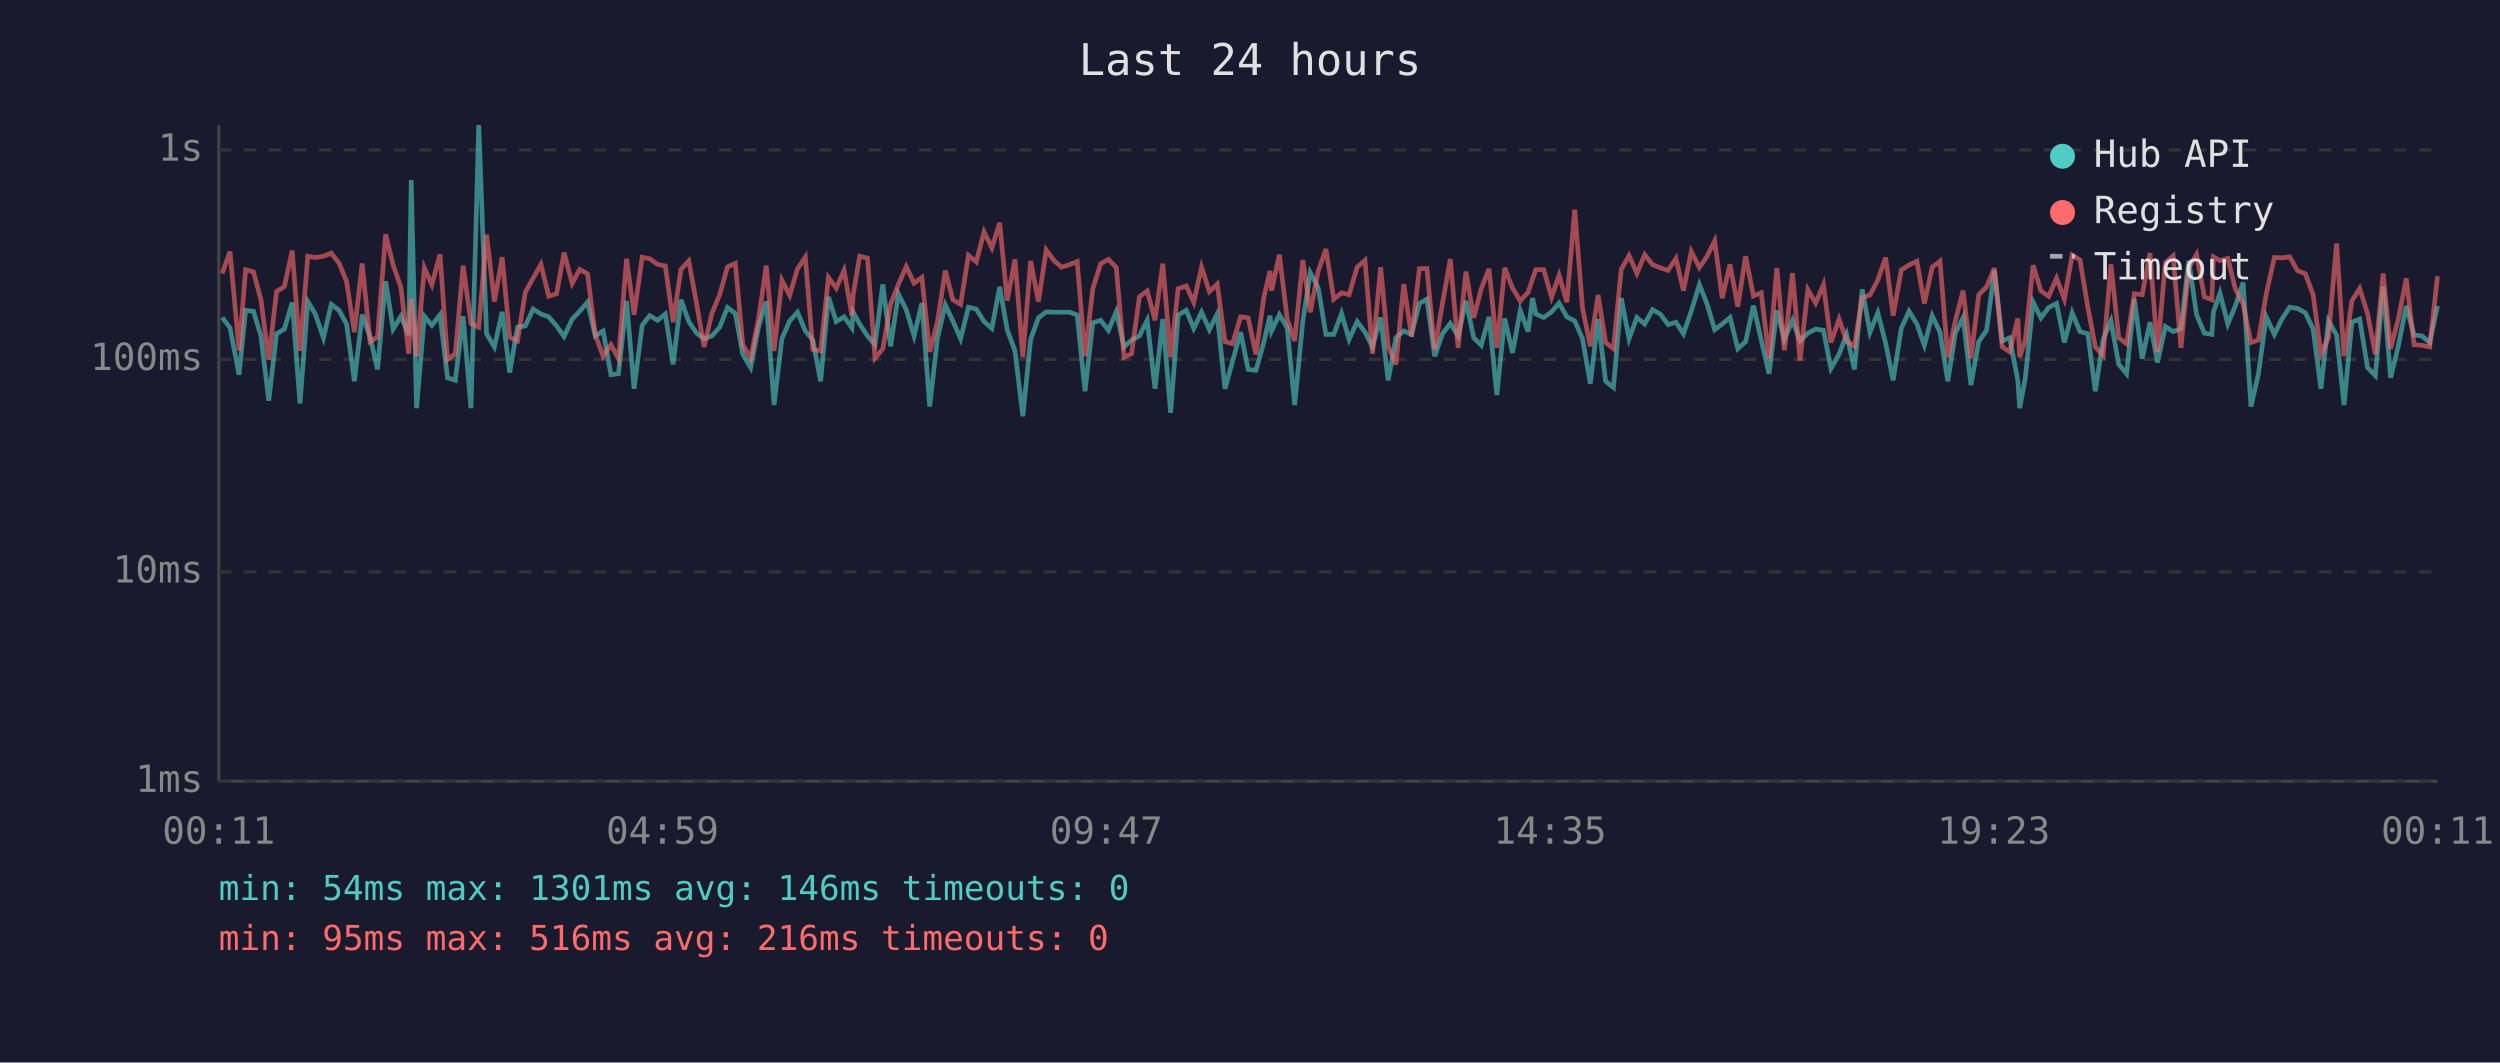
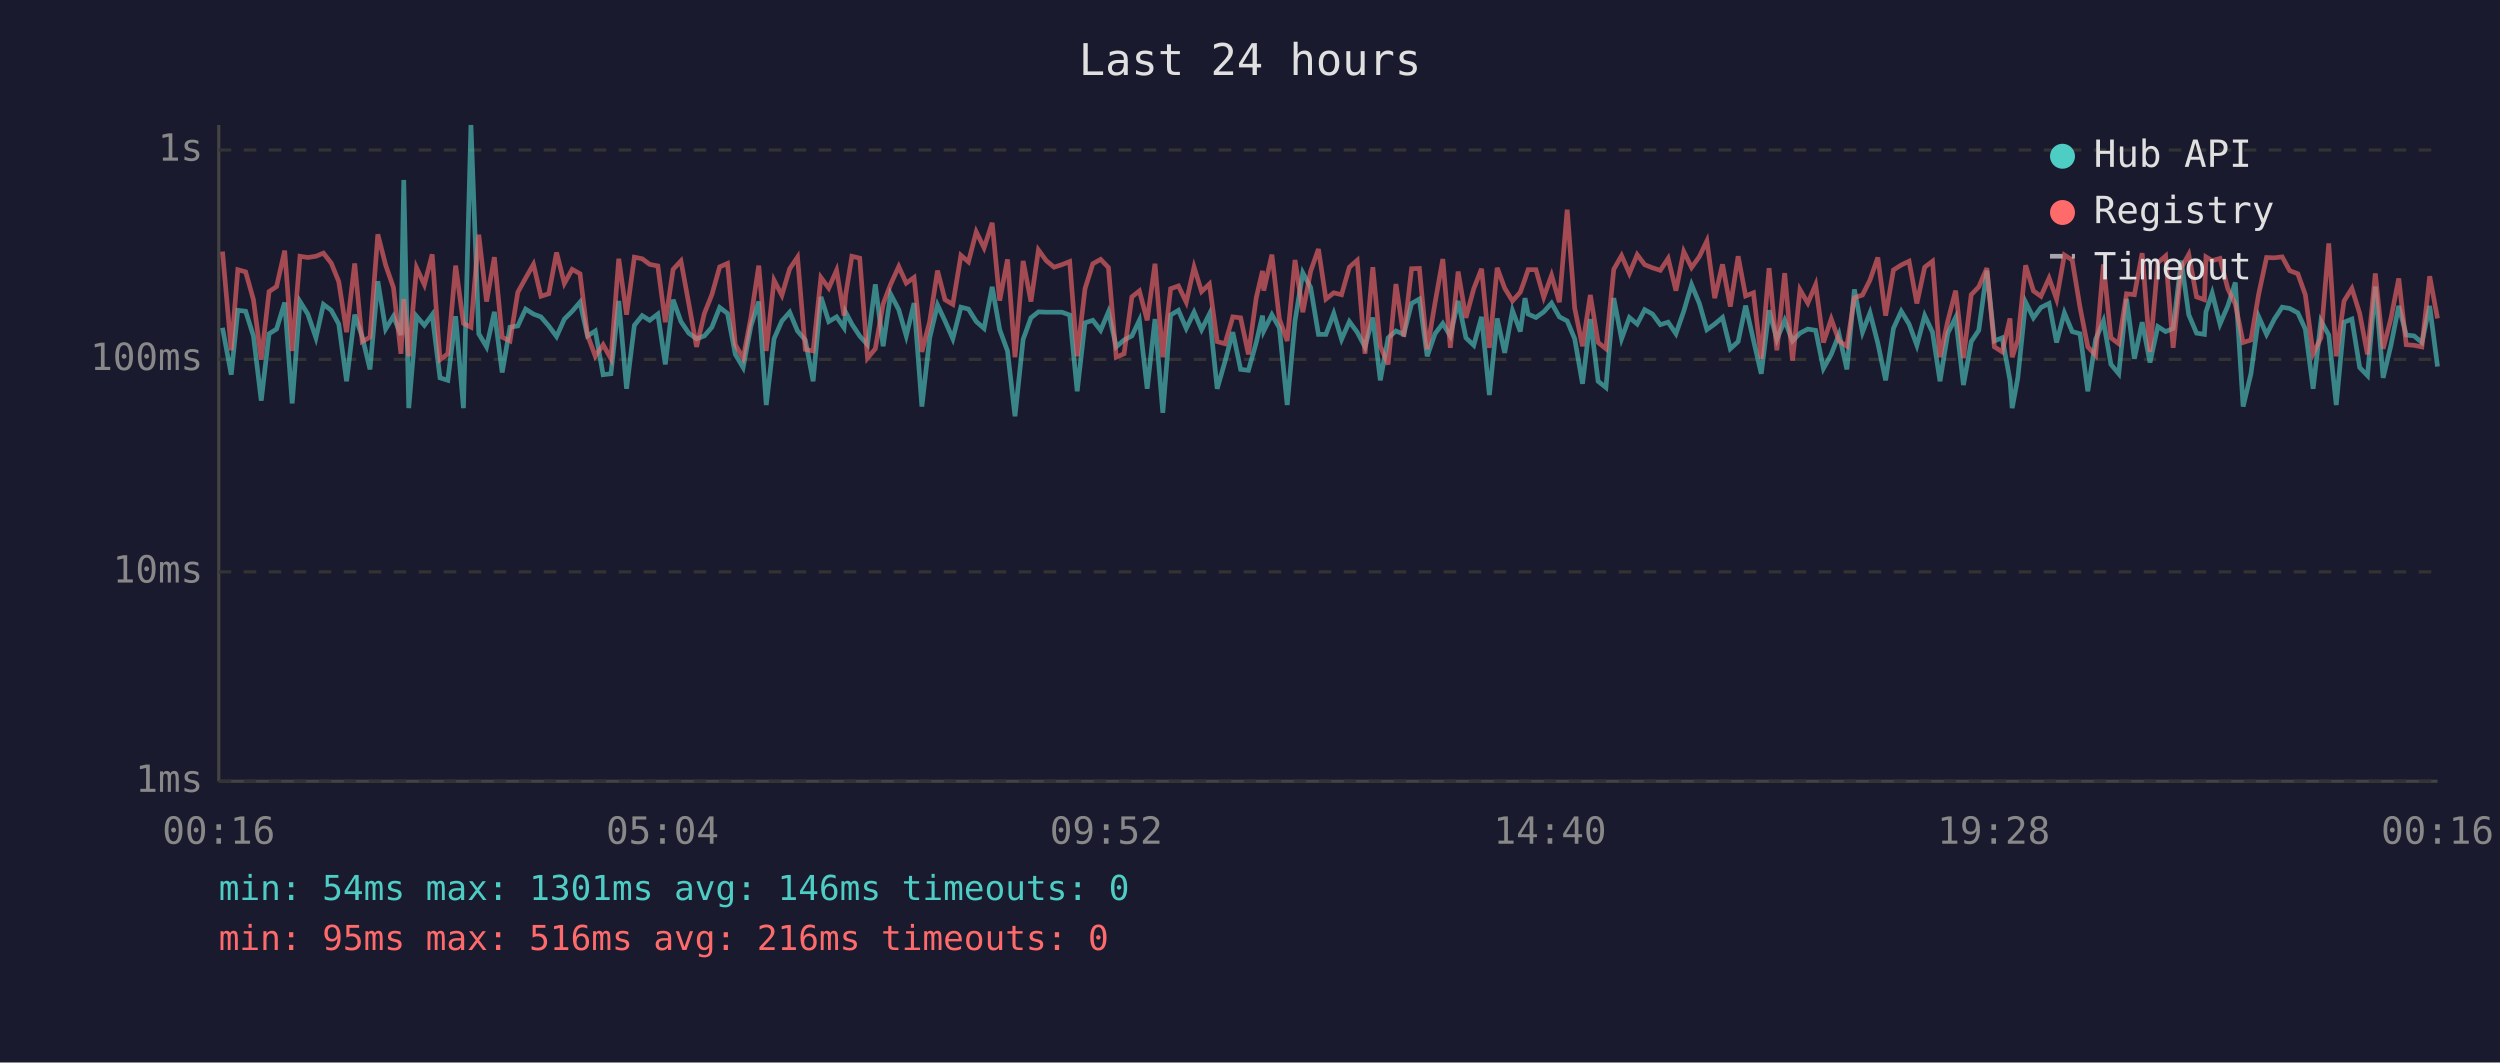
<svg xmlns="http://www.w3.org/2000/svg" viewBox="0 0 800 340" font-family="monospace" font-size="12">
  <rect width="800" height="340" fill="#1a1a2e" />
  <text x="400" y="24" fill="#e0e0e0" font-size="14" text-anchor="middle">Last 24 hours</text>
  <line x1="70" y1="40" x2="70" y2="250" stroke="#444" stroke-width="1" />
  <line x1="70" y1="250" x2="780" y2="250" stroke="#444" stroke-width="1" />
  <line x1="70" y1="250" x2="780" y2="250" stroke="#333" stroke-width="1" stroke-dasharray="4" />
  <text x="65" y="250" fill="#888" text-anchor="end" dominant-baseline="middle">1ms</text>
  <line x1="70" y1="183" x2="780" y2="183" stroke="#333" stroke-width="1" stroke-dasharray="4" />
  <text x="65" y="183" fill="#888" text-anchor="end" dominant-baseline="middle">10ms</text>
  <line x1="70" y1="115" x2="780" y2="115" stroke="#333" stroke-width="1" stroke-dasharray="4" />
  <text x="65" y="115" fill="#888" text-anchor="end" dominant-baseline="middle">100ms</text>
  <line x1="70" y1="48" x2="780" y2="48" stroke="#333" stroke-width="1" stroke-dasharray="4" />
  <text x="65" y="48" fill="#888" text-anchor="end" dominant-baseline="middle">1s</text>
-   <text x="70" y="270" fill="#888" text-anchor="middle">00:11</text>
-   <text x="212" y="270" fill="#888" text-anchor="middle">04:59</text>
-   <text x="354" y="270" fill="#888" text-anchor="middle">09:47</text>
-   <text x="496" y="270" fill="#888" text-anchor="middle">14:35</text>
-   <text x="638" y="270" fill="#888" text-anchor="middle">19:23</text>
-   <text x="780" y="270" fill="#888" text-anchor="middle">00:11</text>
-   <polyline points="71.1,101.6 73.6,104.9 76.5,119.9 78.6,99.3 81.1,99.6 83.5,107.5 86.0,128.2 88.5,106.8 91.0,105.3 93.5,96.8 96.0,129.1 98.5,96.5 100.9,100.5 103.5,108.1 106.0,97.4 108.5,99.3 110.9,103.7 113.4,122.0 115.9,100.7 118.4,107.7 120.8,118.2 123.4,90.0 125.8,105.3 128.3,101.2 130.8,107.2 131.6,57.6 133.3,130.6 135.8,101.2 138.2,104.1 140.8,100.7 143.2,120.9 145.7,121.7 148.2,101.2 150.7,130.6 153.2,40.0 155.7,106.8 158.2,111.0 160.7,99.8 163.1,119.2 165.6,104.7 168.1,104.3 170.6,98.9 173.1,100.5 175.6,101.4 178.1,104.3 180.5,107.7 183.1,102.1 185.5,99.6 188.0,96.7 190.5,107.5 193.0,105.9 195.5,119.9 197.9,119.6 200.5,96.3 202.9,124.4 205.5,104.1 207.9,101.0 210.4,102.5 212.9,100.5 215.4,116.6 217.9,95.9 220.4,102.9 222.9,106.6 225.3,108.4 227.8,107.5 230.3,104.7 232.8,98.4 235.3,100.3 237.7,113.4 240.2,117.6 242.8,104.3 245.2,96.5 247.7,129.6 250.2,108.4 252.7,102.7 255.2,99.9 257.7,105.9 260.1,108.8 262.6,122.0 265.1,95.0 267.6,102.9 270.1,101.4 272.6,104.9 273.0,99.9 275.1,103.7 277.6,107.5 280.0,110.3 282.5,91.0 285.0,110.8 287.5,94.1 290.0,99.1 292.5,107.5 295.0,97.0 297.5,130.1 300.0,108.1 302.5,97.6 304.9,102.7 307.4,108.4 309.9,98.3 312.4,98.9 314.9,102.9 317.4,105.1 319.9,91.8 322.3,105.5 324.8,112.3 327.3,133.2 329.8,108.6 332.3,101.7 334.8,99.8 337.3,99.9 339.7,99.9 342.2,99.9 344.7,100.8 347.2,125.2 349.7,103.3 352.2,102.5 354.7,105.7 357.2,99.8 359.7,111.0 362.1,108.8 364.6,107.5 367.1,102.5 369.6,124.4 372.1,102.1 374.6,132.1 377.0,100.8 379.6,99.3 382.0,105.1 384.5,99.9 387.0,105.5 389.5,100.5 392.0,124.4 394.4,115.7 397.0,106.3 399.4,118.2 401.9,118.5 404.4,109.6 406.4,101.0 406.9,105.9 409.4,100.7 411.9,104.9 414.3,129.6 416.9,102.7 419.3,87.3 421.8,92.0 424.3,107.0 426.8,107.0 429.3,100.3 431.7,108.6 434.3,102.9 436.8,106.3 439.2,111.0 441.8,101.6 444.2,121.7 446.7,108.1 449.2,105.9 451.7,107.0 454.2,97.1 456.6,95.7 459.1,114.0 461.6,106.8 464.1,103.5 466.6,107.5 469.1,96.3 471.6,108.1 474.0,110.5 476.5,101.4 479.0,126.4 481.5,101.9 484.0,112.9 486.5,99.4 489.0,106.1 490.4,95.4 491.5,100.5 494.0,101.6 496.5,99.8 498.9,97.0 501.4,101.4 503.9,102.7 506.4,108.4 508.9,122.8 511.4,102.1 513.8,122.0 516.3,124.0 518.8,95.4 521.3,108.4 523.8,101.6 526.3,103.7 528.8,99.1 531.3,100.5 533.8,103.9 536.3,103.1 538.7,106.8 541.2,99.6 543.8,91.1 546.2,97.1 548.7,105.5 551.1,103.7 553.6,101.6 556.1,111.6 558.6,109.3 561.1,97.8 563.6,108.8 566.1,119.6 568.6,99.3 571.0,108.6 573.6,102.5 576.0,109.1 578.5,106.6 581.0,105.3 583.5,105.7 585.9,117.9 588.5,113.4 590.9,107.0 593.4,118.2 595.9,92.6 598.4,106.3 600.9,100.1 603.4,109.8 605.8,121.7 608.4,105.1 610.9,99.6 613.4,103.7 615.8,110.5 618.3,101.0 620.8,106.3 623.3,122.0 625.7,106.6 628.2,101.6 630.7,123.2 633.2,109.3 635.7,105.7 638.2,86.6 640.7,109.1 643.1,108.1 645.7,121.7 646.3,130.6 648.1,120.9 650.6,96.7 653.1,101.7 655.6,98.4 658.1,97.1 660.6,109.6 663.1,100.1 665.6,106.1 668.1,106.8 670.5,125.2 673.0,108.6 675.5,102.7 678.0,116.6 680.5,119.6 683.0,95.7 685.5,114.8 688.0,103.1 690.4,116.0 692.9,104.5 695.4,106.1 697.9,105.1 700.4,83.4 702.9,100.7 705.4,106.6 707.8,107.0 708.3,99.8 710.4,93.8 712.9,103.7 715.3,97.9 717.8,90.4 720.3,130.1 722.7,119.6 725.2,101.4 727.8,107.0 730.2,102.1 732.7,98.3 735.2,98.7 737.7,100.1 740.2,105.3 742.7,124.4 745.1,102.7 747.7,107.2 750.1,129.6 752.6,103.1 755.1,102.1 757.6,117.6 760.1,120.2 762.6,91.7 765.0,120.9 767.5,110.5 770.0,97.9 772.5,107.2 775.0,107.5 777.5,109.6 780.0,97.9" fill="none" stroke="#4ecdc4" stroke-width="1.5" opacity="0.6" />
-   <polyline points="71.1,87.5 73.6,80.5 76.5,112.1 78.6,86.3 81.1,87.0 83.5,95.9 86.0,115.1 88.5,93.3 91.0,91.7 93.5,80.2 96.0,112.3 98.5,82.0 100.9,82.4 103.5,82.0 106.0,81.0 108.5,84.2 110.9,90.1 113.4,106.3 115.9,84.3 118.4,109.3 120.8,107.9 123.4,75.0 125.8,84.8 128.3,92.0 130.8,113.2 131.6,95.7 133.3,114.0 135.8,85.7 138.2,91.1 140.8,81.4 143.2,115.1 145.7,113.2 148.2,85.0 150.7,103.5 153.2,104.7 155.7,75.1 158.2,96.5 160.7,82.3 163.1,107.9 165.6,109.1 168.1,93.5 170.6,89.0 173.1,84.6 175.6,94.8 178.1,94.0 180.5,80.8 183.1,90.7 185.5,86.2 188.0,87.6 190.5,107.2 193.0,114.0 195.5,110.3 197.9,114.8 200.5,82.8 202.9,100.7 205.5,82.3 207.9,82.8 210.4,84.6 212.9,85.1 215.4,103.1 217.9,86.2 220.4,83.5 222.9,97.1 225.3,111.0 227.8,100.3 230.3,94.3 232.8,85.4 235.3,84.3 237.7,110.3 240.2,114.6 242.8,101.6 245.2,85.0 247.7,112.3 250.2,89.7 252.7,94.5 255.2,86.0 257.7,82.3 260.1,111.8 262.6,112.3 265.1,88.8 267.6,92.2 270.1,86.5 272.6,101.0 273.0,94.4 275.1,82.0 277.6,82.6 280.0,114.6 282.5,111.6 285.0,97.3 287.5,91.0 290.0,85.3 292.5,90.6 295.0,88.8 297.5,112.6 300.0,102.9 302.5,86.6 304.9,95.9 307.4,97.4 309.9,81.7 312.4,83.8 314.9,74.2 317.4,79.3 319.9,71.3 322.3,96.2 324.8,83.0 327.3,114.3 329.8,83.5 332.3,96.5 334.8,80.0 337.3,83.4 339.7,85.5 342.2,84.7 344.7,83.7 347.2,114.0 349.7,92.4 352.2,84.4 354.7,83.0 357.2,85.6 359.7,114.3 362.1,113.2 364.6,95.0 367.1,93.1 369.6,102.5 372.1,84.4 374.6,114.3 377.0,92.4 379.6,91.5 382.0,96.7 384.5,85.5 387.0,93.3 389.5,90.9 392.0,109.3 394.4,110.0 397.0,101.4 399.4,101.7 401.9,113.4 404.4,95.3 406.4,86.7 406.9,93.0 409.4,81.5 411.9,102.1 414.3,109.1 416.9,83.2 419.3,99.9 421.8,86.8 424.3,79.7 426.8,95.7 429.3,93.7 431.7,94.3 434.3,85.5 436.8,83.3 439.2,113.2 441.8,85.5 444.2,110.8 446.7,116.6 449.2,90.9 451.7,107.7 454.2,86.0 456.6,85.9 459.1,111.8 461.6,97.0 464.1,82.9 466.6,111.3 469.1,86.9 471.6,101.7 474.0,92.4 476.5,86.0 479.0,111.3 481.5,85.7 484.0,92.2 486.5,96.3 489.0,93.5 490.4,89.3 491.5,86.3 494.0,86.3 496.5,95.1 498.9,88.1 501.4,96.7 503.9,67.1 506.4,98.6 508.9,110.8 511.4,94.4 513.8,109.6 516.3,111.6 518.8,86.2 521.3,81.8 523.8,87.5 526.3,81.5 528.8,84.7 531.3,85.7 533.8,86.5 536.3,82.7 538.7,93.0 541.2,80.5 543.8,85.6 546.2,82.1 548.7,77.1 551.1,95.4 553.6,84.6 556.1,98.1 558.6,82.0 561.1,94.7 563.6,93.7 566.1,114.8 568.6,85.8 571.0,112.1 573.6,87.4 576.0,115.4 578.5,92.7 581.0,97.0 583.5,91.1 585.9,109.6 588.5,102.1 590.9,109.1 593.4,110.8 595.9,95.3 598.4,94.4 600.9,89.6 603.4,82.4 605.8,101.0 608.4,86.4 610.9,84.8 613.4,83.6 615.8,97.1 618.3,85.5 620.8,83.6 623.3,114.3 625.7,102.7 628.2,93.0 630.7,114.6 633.2,94.3 635.7,91.8 638.2,85.8 640.7,111.0 643.1,112.6 645.7,101.9 646.3,114.3 648.1,108.8 650.6,84.9 653.1,93.1 655.6,94.8 658.1,89.0 660.6,95.7 663.1,81.6 665.6,83.2 668.1,98.3 670.5,111.0 673.0,113.7 675.5,84.6 678.0,108.1 680.5,110.0 683.0,94.0 685.5,94.3 688.0,81.0 690.4,112.6 692.9,84.1 695.4,81.9 697.9,111.3 700.4,85.7 702.9,81.4 705.4,95.0 707.8,95.9 708.3,82.2 710.4,83.4 712.9,82.7 715.3,92.4 717.8,97.3 720.3,109.6 722.7,108.8 725.2,94.0 727.8,82.4 730.2,82.5 732.7,82.2 735.2,86.6 737.7,87.6 740.2,94.3 742.7,113.2 745.1,108.1 747.7,77.9 750.1,114.0 752.6,96.3 755.1,92.3 757.6,100.3 760.1,113.4 762.6,87.5 765.0,111.6 767.5,101.9 770.0,89.1 772.5,110.3 775.0,110.5 777.5,111.0 780.0,88.4" fill="none" stroke="#ff6b6b" stroke-width="1.5" opacity="0.6" />
+   <text x="70" y="270" fill="#888" text-anchor="middle">00:16</text>
+   <text x="212" y="270" fill="#888" text-anchor="middle">05:04</text>
+   <text x="354" y="270" fill="#888" text-anchor="middle">09:52</text>
+   <text x="496" y="270" fill="#888" text-anchor="middle">14:40</text>
+   <text x="638" y="270" fill="#888" text-anchor="middle">19:28</text>
+   <text x="780" y="270" fill="#888" text-anchor="middle">00:16</text>
+   <polyline points="71.2,104.9 74.0,119.9 76.1,99.3 78.6,99.6 81.1,107.5 83.6,128.2 86.1,106.8 88.5,105.3 91.1,96.8 93.5,129.1 96.0,96.5 98.5,100.5 101.1,108.1 103.5,97.4 106.0,99.3 108.4,103.7 110.9,122.0 113.5,100.7 115.9,107.7 118.4,118.2 120.9,90.0 123.4,105.3 125.9,101.2 128.3,107.2 129.2,57.6 130.8,130.6 133.3,101.2 135.8,104.1 138.3,100.7 140.8,120.9 143.3,121.7 145.8,101.2 148.3,130.6 150.7,40.0 153.2,106.8 155.7,111.0 158.2,99.8 160.7,119.2 163.2,104.7 165.7,104.3 168.2,98.9 170.7,100.5 173.1,101.4 175.6,104.3 178.1,107.7 180.6,102.1 183.1,99.6 185.6,96.7 188.0,107.5 190.5,105.9 193.0,119.9 195.5,119.6 198.0,96.3 200.5,124.4 203.0,104.1 205.5,101.0 207.9,102.5 210.5,100.5 212.9,116.6 215.4,95.9 217.9,102.9 220.4,106.6 222.9,108.4 225.4,107.5 227.8,104.7 230.3,98.4 232.8,100.3 235.3,113.4 237.8,117.6 240.3,104.3 242.8,96.5 245.2,129.6 247.7,108.4 250.2,102.7 252.7,99.9 255.2,105.9 257.7,108.8 260.2,122.0 262.7,95.0 265.2,102.9 267.7,101.4 270.1,104.9 270.6,99.9 272.6,103.7 275.1,107.5 277.6,110.3 280.1,91.0 282.6,110.8 285.0,94.1 287.6,99.1 290.0,107.5 292.5,97.0 295.0,130.1 297.5,108.1 300.0,97.6 302.4,102.7 304.9,108.4 307.5,98.3 309.9,98.9 312.4,102.9 314.9,105.1 317.5,91.8 319.9,105.5 322.4,112.3 324.8,133.2 327.4,108.6 329.9,101.7 332.3,99.8 334.8,99.9 337.3,99.9 339.8,99.9 342.3,100.8 344.7,125.2 347.2,103.3 349.7,102.5 352.2,105.7 354.7,99.8 357.2,111.0 359.7,108.8 362.2,107.5 364.6,102.5 367.1,124.4 369.6,102.1 372.1,132.1 374.6,100.8 377.1,99.3 379.6,105.1 382.1,99.9 384.5,105.5 387.0,100.5 389.5,124.4 392.0,115.7 394.5,106.3 397.0,118.2 399.5,118.5 402.0,109.6 404.0,101.0 404.4,105.9 407.0,100.7 409.4,104.9 411.9,129.6 414.4,102.7 416.9,87.3 419.4,92.0 421.9,107.0 424.3,107.0 426.8,100.3 429.3,108.6 431.8,102.9 434.3,106.3 436.8,111.0 439.3,101.6 441.7,121.7 444.2,108.1 446.7,105.9 449.2,107.0 451.7,97.1 454.2,95.7 456.7,114.0 459.2,106.8 461.7,103.5 464.1,107.5 466.6,96.3 469.1,108.1 471.6,110.5 474.1,101.4 476.6,126.4 479.1,101.9 481.5,112.9 484.0,99.4 486.5,106.1 488.0,95.4 489.0,100.5 491.5,101.6 494.0,99.8 496.5,97.0 499.0,101.4 501.5,102.7 503.9,108.4 506.4,122.8 508.9,102.1 511.4,122.0 513.9,124.0 516.4,95.4 518.9,108.4 521.4,101.6 523.9,103.7 526.3,99.1 528.8,100.5 531.3,103.9 533.8,103.1 536.3,106.8 538.8,99.6 541.3,91.1 543.8,97.1 546.2,105.5 548.7,103.7 551.2,101.6 553.7,111.6 556.2,109.3 558.6,97.8 561.1,108.8 563.6,119.6 566.1,99.3 568.6,108.6 571.1,102.5 573.6,109.1 576.0,106.6 578.5,105.3 581.0,105.7 583.5,117.9 586.0,113.4 588.5,107.0 591.0,118.2 593.4,92.6 596.0,106.3 598.4,100.1 600.9,109.8 603.4,121.7 605.9,105.1 608.4,99.6 610.9,103.7 613.4,110.5 615.9,101.0 618.4,106.3 620.8,122.0 623.3,106.6 625.8,101.6 628.3,123.2 630.8,109.3 633.2,105.7 635.8,86.6 638.2,109.1 640.7,108.1 643.2,121.7 643.9,130.6 645.7,120.9 648.2,96.7 650.7,101.7 653.1,98.4 655.7,97.1 658.1,109.6 660.6,100.1 663.1,106.1 665.6,106.8 668.1,125.2 670.6,108.6 673.1,102.7 675.5,116.6 678.0,119.6 680.5,95.7 683.0,114.8 685.5,103.1 688.0,116.0 690.5,104.5 693.0,106.1 695.4,105.1 698.0,83.4 700.4,100.7 702.9,106.6 705.4,107.0 705.9,99.8 707.9,93.8 710.4,103.7 712.9,97.9 715.3,90.4 717.8,130.1 720.3,119.6 722.8,101.4 725.3,107.0 727.8,102.1 730.3,98.3 732.7,98.7 735.3,100.1 737.7,105.3 740.2,124.4 742.7,102.7 745.2,107.2 747.6,129.6 750.1,103.1 752.6,102.1 755.1,117.6 757.6,120.2 760.1,91.7 762.6,120.9 765.1,110.5 767.6,97.9 770.0,107.2 772.5,107.5 775.0,109.6 777.5,97.9 780.0,117.3" fill="none" stroke="#4ecdc4" stroke-width="1.5" opacity="0.6" />
+   <polyline points="71.2,80.5 74.0,112.1 76.1,86.3 78.6,87.0 81.1,95.9 83.6,115.1 86.1,93.3 88.5,91.7 91.1,80.2 93.5,112.3 96.0,82.0 98.5,82.4 101.1,82.0 103.5,81.0 106.0,84.2 108.4,90.1 110.9,106.3 113.5,84.3 115.9,109.3 118.4,107.9 120.9,75.0 123.4,84.8 125.9,92.0 128.3,113.2 129.2,95.7 130.8,114.0 133.3,85.7 135.8,91.1 138.3,81.4 140.8,115.1 143.3,113.2 145.8,85.0 148.3,103.5 150.7,104.7 153.2,75.1 155.7,96.5 158.2,82.3 160.7,107.9 163.2,109.1 165.7,93.5 168.2,89.0 170.7,84.6 173.1,94.8 175.6,94.0 178.1,80.8 180.6,90.7 183.1,86.2 185.6,87.6 188.0,107.2 190.5,114.0 193.0,110.3 195.5,114.8 198.0,82.8 200.5,100.7 203.0,82.3 205.5,82.8 207.9,84.6 210.5,85.1 212.9,103.1 215.4,86.2 217.9,83.5 220.4,97.1 222.9,111.0 225.4,100.3 227.8,94.3 230.3,85.4 232.8,84.3 235.3,110.3 237.8,114.6 240.3,101.6 242.8,85.0 245.2,112.3 247.7,89.7 250.2,94.5 252.7,86.0 255.2,82.3 257.7,111.8 260.2,112.3 262.7,88.8 265.2,92.2 267.7,86.5 270.1,101.0 270.6,94.4 272.6,82.0 275.1,82.6 277.6,114.6 280.1,111.6 282.6,97.3 285.0,91.0 287.6,85.3 290.0,90.6 292.5,88.8 295.0,112.6 297.5,102.9 300.0,86.6 302.4,95.9 304.9,97.4 307.5,81.7 309.9,83.8 312.4,74.2 314.9,79.3 317.5,71.3 319.9,96.2 322.4,83.0 324.8,114.3 327.4,83.5 329.9,96.5 332.3,80.0 334.8,83.4 337.3,85.5 339.8,84.7 342.3,83.7 344.7,114.0 347.2,92.4 349.7,84.4 352.2,83.0 354.7,85.6 357.2,114.3 359.7,113.2 362.2,95.0 364.6,93.1 367.1,102.5 369.6,84.4 372.1,114.3 374.6,92.4 377.1,91.5 379.6,96.7 382.1,85.5 384.5,93.3 387.0,90.9 389.5,109.3 392.0,110.0 394.5,101.4 397.0,101.7 399.5,113.4 402.0,95.3 404.0,86.7 404.4,93.0 407.0,81.5 409.4,102.1 411.9,109.1 414.4,83.2 416.9,99.9 419.4,86.8 421.9,79.7 424.3,95.7 426.8,93.7 429.3,94.3 431.8,85.5 434.3,83.3 436.8,113.2 439.3,85.5 441.7,110.8 444.2,116.6 446.7,90.9 449.2,107.7 451.7,86.0 454.2,85.9 456.7,111.8 459.2,97.0 461.7,82.9 464.1,111.3 466.6,86.9 469.1,101.7 471.6,92.4 474.1,86.0 476.6,111.3 479.1,85.7 481.5,92.2 484.0,96.3 486.5,93.5 488.0,89.3 489.0,86.3 491.5,86.3 494.0,95.1 496.5,88.1 499.0,96.7 501.5,67.1 503.9,98.6 506.4,110.8 508.9,94.4 511.4,109.6 513.9,111.6 516.4,86.2 518.9,81.8 521.4,87.5 523.9,81.5 526.3,84.7 528.8,85.7 531.3,86.5 533.8,82.7 536.3,93.0 538.8,80.5 541.3,85.6 543.8,82.1 546.2,77.1 548.7,95.4 551.2,84.6 553.7,98.1 556.2,82.0 558.6,94.7 561.1,93.7 563.6,114.8 566.1,85.8 568.6,112.1 571.1,87.4 573.6,115.4 576.0,92.7 578.5,97.0 581.0,91.1 583.5,109.6 586.0,102.1 588.5,109.1 591.0,110.8 593.4,95.3 596.0,94.4 598.4,89.6 600.9,82.4 603.4,101.0 605.9,86.4 608.4,84.8 610.9,83.6 613.4,97.1 615.9,85.5 618.4,83.6 620.8,114.3 623.3,102.7 625.8,93.0 628.3,114.6 630.8,94.3 633.2,91.8 635.8,85.8 638.2,111.0 640.7,112.6 643.2,101.9 643.9,114.3 645.7,108.8 648.2,84.9 650.7,93.1 653.1,94.8 655.7,89.0 658.1,95.7 660.6,81.6 663.1,83.2 665.6,98.3 668.1,111.0 670.6,113.7 673.1,84.6 675.5,108.1 678.0,110.0 680.5,94.0 683.0,94.3 685.5,81.0 688.0,112.6 690.5,84.1 693.0,81.9 695.4,111.3 698.0,85.7 700.4,81.4 702.9,95.0 705.4,95.9 705.9,82.2 707.9,83.4 710.4,82.7 712.9,92.4 715.3,97.3 717.8,109.6 720.3,108.8 722.8,94.0 725.3,82.4 727.8,82.5 730.3,82.2 732.7,86.6 735.3,87.6 737.7,94.3 740.2,113.2 742.7,108.1 745.2,77.9 747.6,114.0 750.1,96.3 752.6,92.3 755.1,100.3 757.6,113.4 760.1,87.5 762.6,111.6 765.1,101.9 767.6,89.1 770.0,110.3 772.5,110.5 775.0,111.0 777.5,88.4 780.0,101.9" fill="none" stroke="#ff6b6b" stroke-width="1.5" opacity="0.6" />
  <circle cx="660" cy="50" r="4" fill="#4ecdc4" />
  <text x="670" y="50" fill="#e0e0e0" dominant-baseline="middle">Hub API</text>
  <circle cx="660" cy="68" r="4" fill="#ff6b6b" />
  <text x="670" y="68" fill="#e0e0e0" dominant-baseline="middle">Registry</text>
  <line x1="656" y1="82" x2="664" y2="82" stroke="#e0e0e0" stroke-width="1.5" stroke-dasharray="4,3" opacity="0.7" />
  <text x="670" y="86" fill="#e0e0e0" dominant-baseline="middle">Timeout</text>
  <text x="70" y="288" fill="#4ecdc4" font-size="11">min: 54ms  max: 1301ms  avg: 146ms  timeouts: 0</text>
  <text x="70" y="304" fill="#ff6b6b" font-size="11">min: 95ms  max: 516ms  avg: 216ms  timeouts: 0</text>
</svg>
